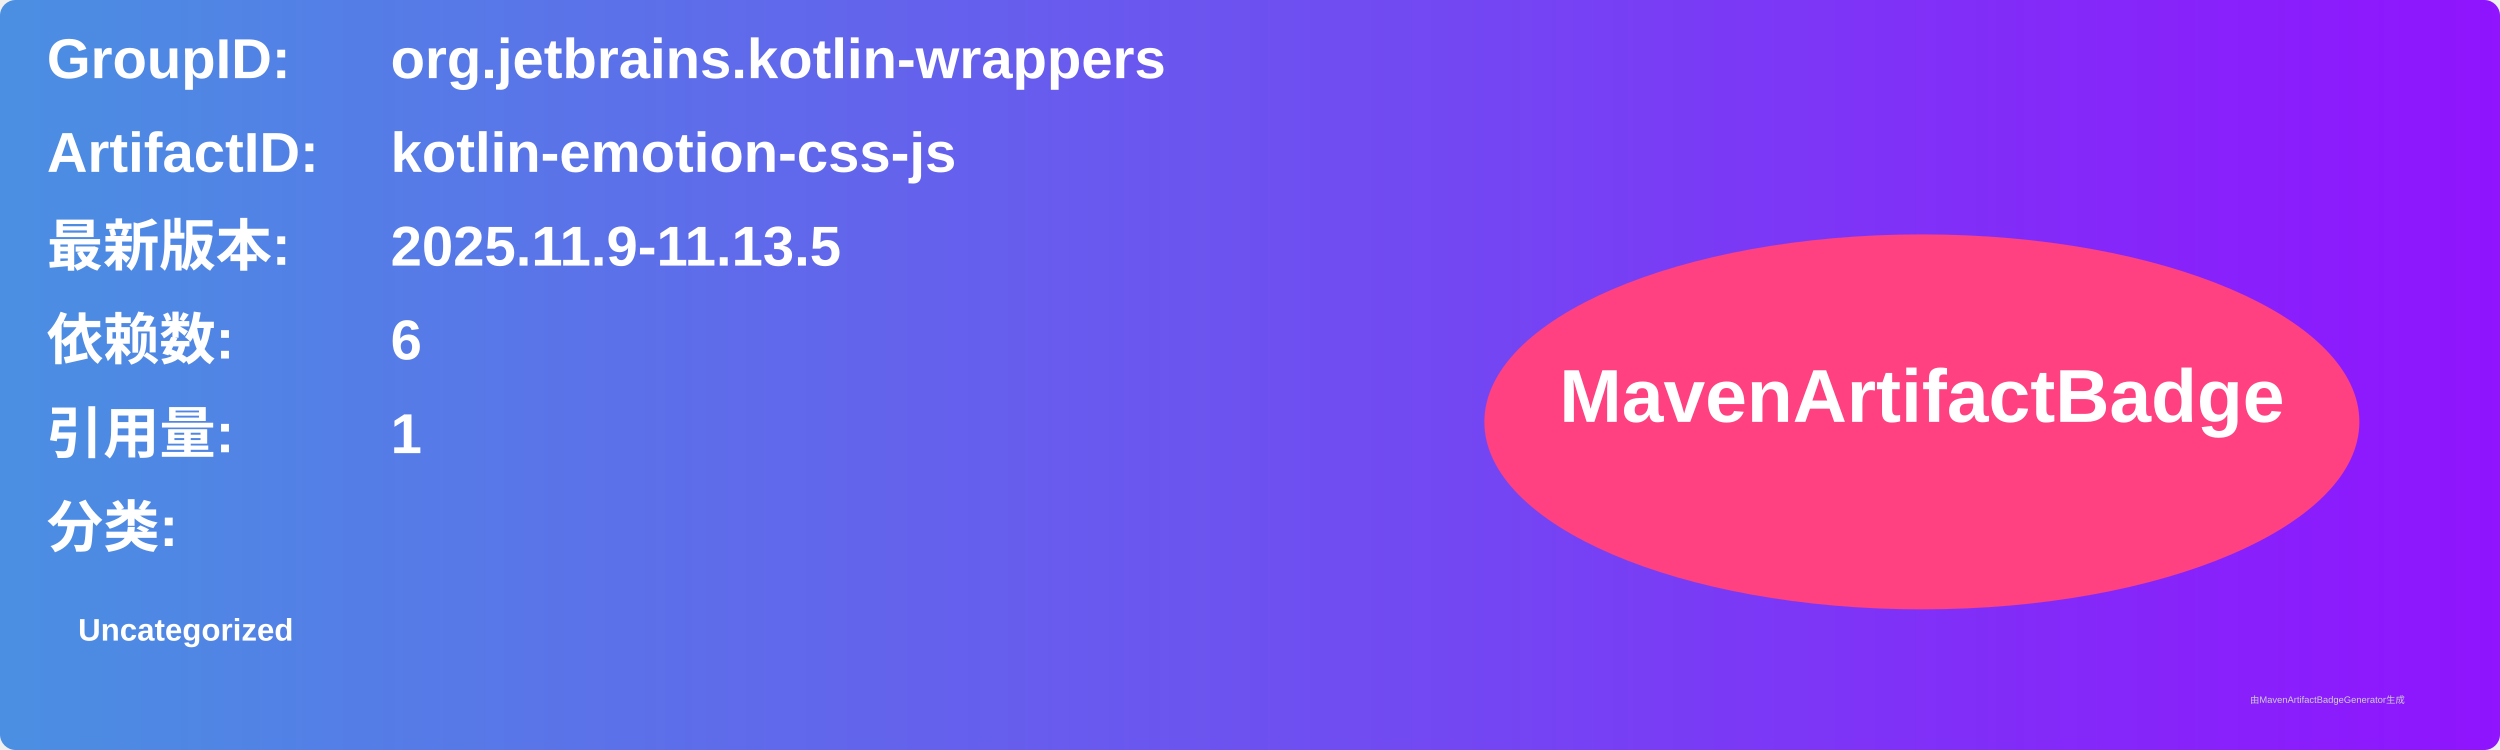
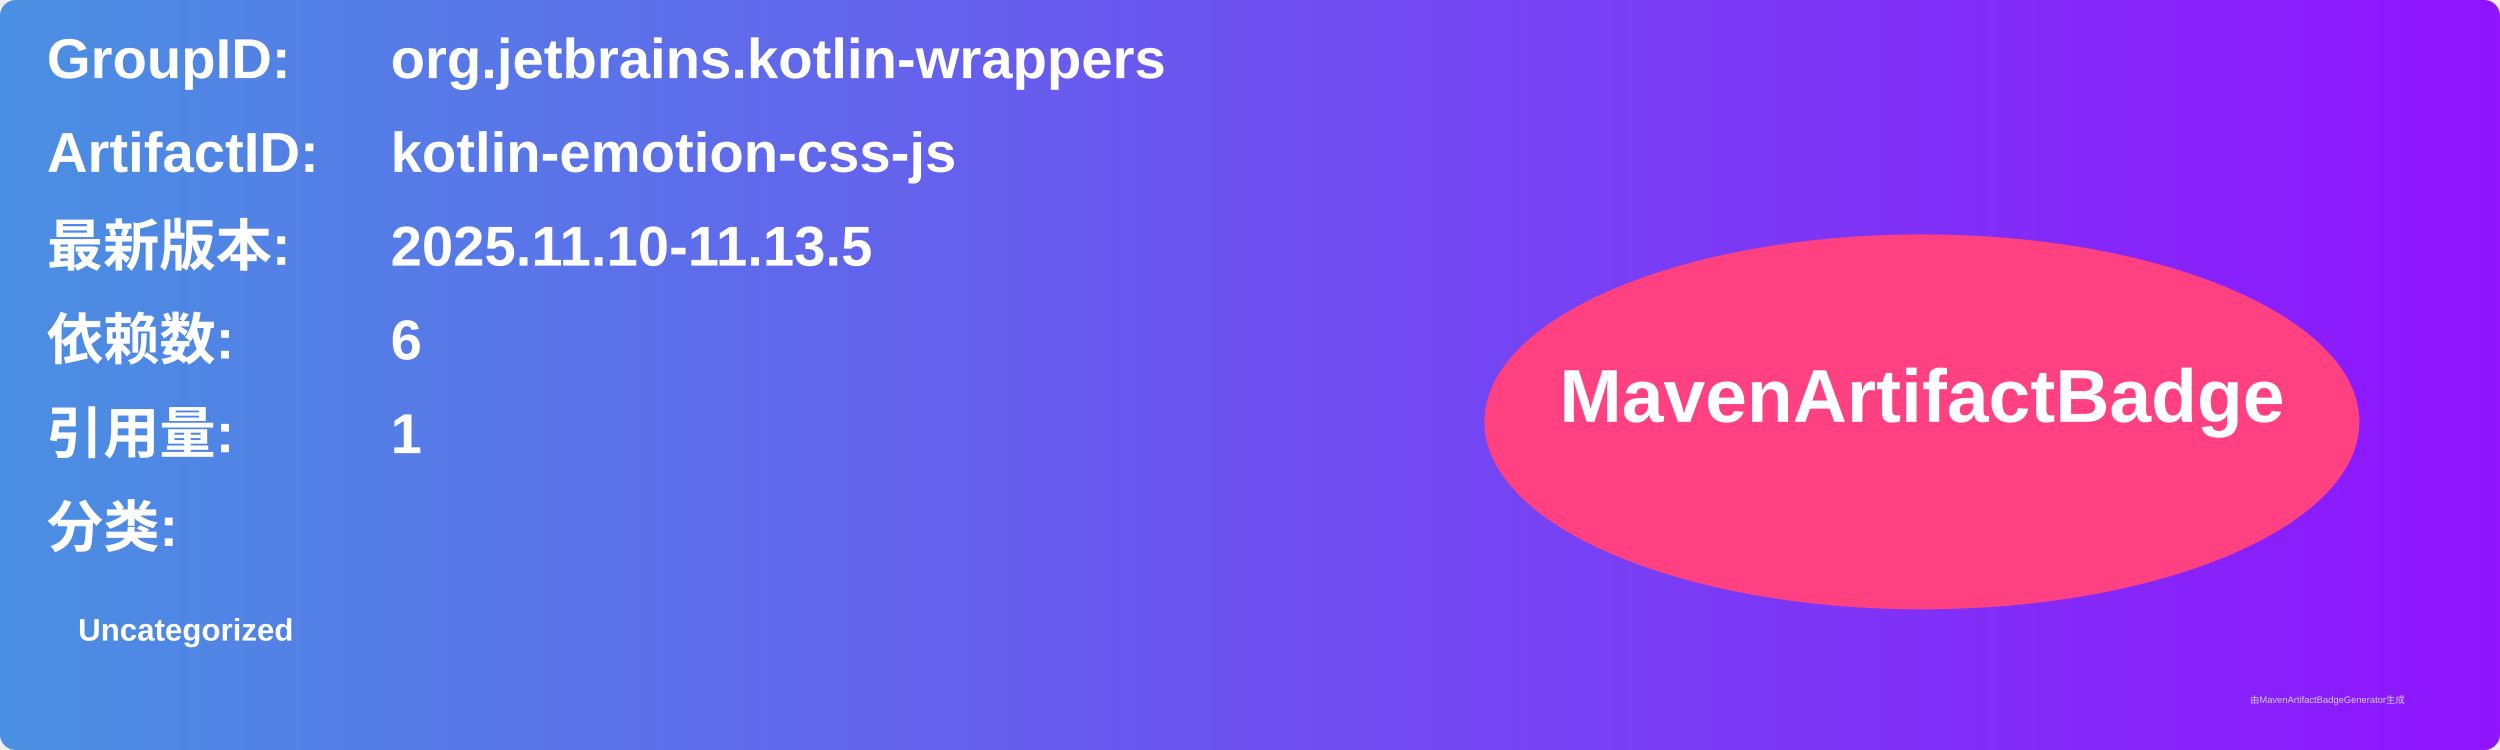
<svg xmlns="http://www.w3.org/2000/svg" width="800" height="240" viewBox="0 0 800 240">
  <linearGradient id="grad" x1="0%" y1="0%" x2="100%" y2="0%">
    <stop offset="0%" stop-color="#4a90e2" />
    <stop offset="100%" stop-color="#9013fe" />
  </linearGradient>
  <rect width="100%" height="100%" rx="5" ry="5" fill="url(#grad)" />
  <g transform="translate(15, 15)">
    <text x="0" y="10" font-family="Arial" font-size="18" fill="white" font-weight="bold" width="260">GroupID:</text>
    <text x="110" y="10" font-family="Arial" font-size="18" fill="white" font-weight="bold" width="460">org.jetbrains.kotlin-wrappers</text>
    <text x="0" y="40" font-family="Arial" font-size="18" fill="white" font-weight="bold" width="260">ArtifactID:</text>
    <text x="110" y="40" font-family="Arial" font-size="18" fill="white" font-weight="bold" width="460">kotlin-emotion-css-js</text>
    <text x="0" y="70" font-family="Arial" font-size="18" fill="white" font-weight="bold">最新版本:</text>
    <text x="110" y="70" font-family="Arial" font-size="18" fill="white" font-weight="bold">
-       <tspan font-weight="bold">2025.11.9-11.13.5</tspan>
+       <tspan font-weight="bold">2025.11.10-11.13.5</tspan>
    </text>
    <text x="0" y="100" font-family="Arial" font-size="18" fill="white" font-weight="bold">依赖数: </text>
    <text x="110" y="100" font-family="Arial" font-size="18" fill="white">
      <tspan font-weight="bold">6</tspan>
    </text>
    <text x="0" y="130" font-family="Arial" font-size="18" fill="white" font-weight="bold">引用量: </text>
    <text x="110" y="130" font-family="Arial" font-size="18" fill="white">
      <tspan font-weight="bold">1</tspan>
    </text>
    <text x="0" y="160" font-family="Arial" font-size="18" fill="white" font-weight="bold">分类:</text>
    <text x="10" y="190" font-family="Arial" font-size="10" fill="white">
      <tspan font-weight="bold">Uncategorized</tspan>
    </text>
    <ellipse cx="600" cy="120" rx="140" ry="60" fill="#ff4081" />
    <text x="600" y="120" text-anchor="middle" font-family="Arial" font-size="24" fill="white" font-weight="bold">MavenArtifactBadge</text>
  </g>
  <text x="720" y="225" font-family="Arial" font-size="3" fill="#d0d0d0">由MavenArtifactBadgeGenerator生成</text>
</svg>
